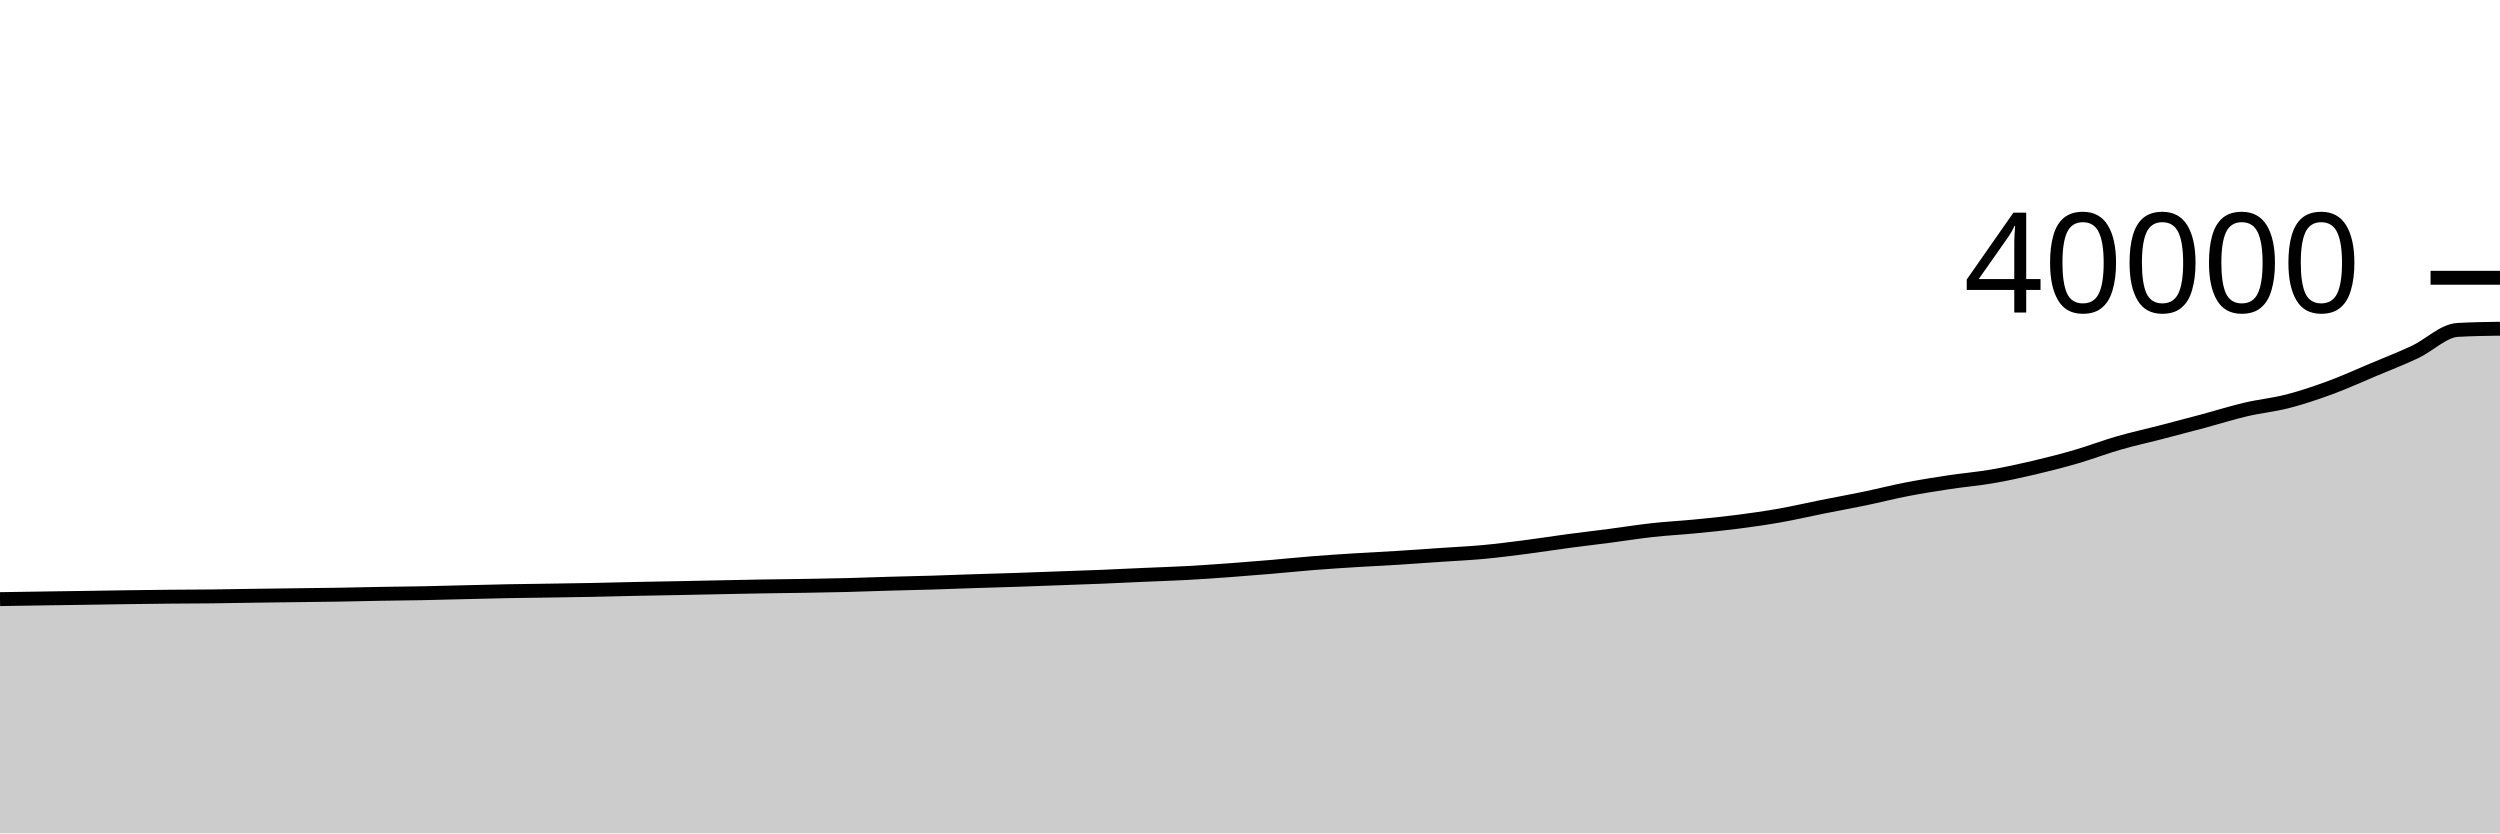
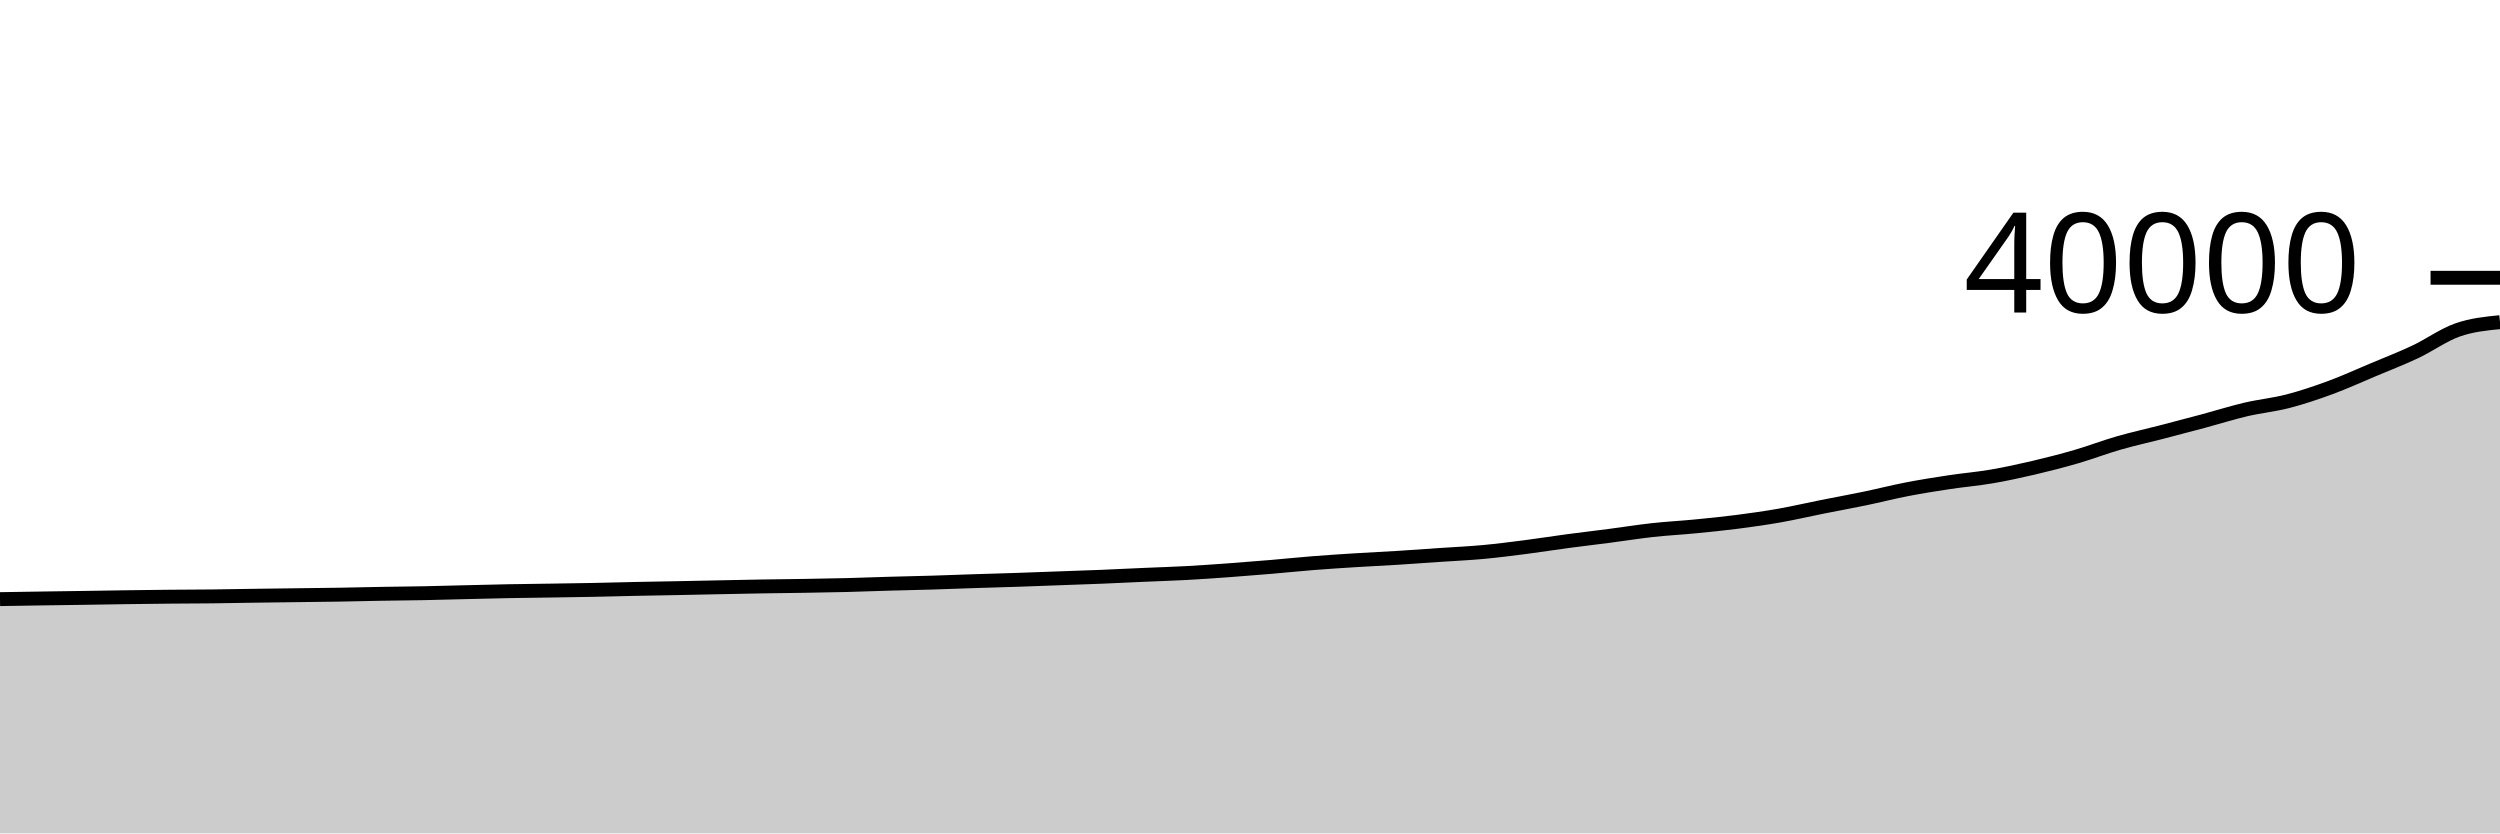
<svg xmlns="http://www.w3.org/2000/svg" viewBox="0 0 180 60">
  <g transform="translate(0,20)">
-     <path class="area" fill="rgba(0, 0, 0, 0.2)" d="M0,23.137C1.017,23.121,2.034,23.104,3.051,23.089C4.068,23.074,5.085,23.061,6.102,23.046C7.119,23.031,8.136,23.012,9.153,22.998C10.169,22.984,11.186,22.971,12.203,22.962C13.22,22.952,14.237,22.952,15.254,22.941C16.271,22.93,17.288,22.908,18.305,22.894C19.322,22.88,20.339,22.868,21.356,22.855C22.373,22.842,23.39,22.833,24.407,22.816C25.424,22.799,26.441,22.773,27.458,22.755C28.475,22.738,29.492,22.731,30.508,22.711C31.525,22.691,32.542,22.66,33.559,22.636C34.576,22.612,35.593,22.584,36.61,22.565C37.627,22.546,38.644,22.537,39.661,22.521C40.678,22.506,41.695,22.492,42.712,22.472C43.729,22.452,44.746,22.422,45.763,22.401C46.78,22.38,47.797,22.365,48.814,22.345C49.831,22.325,50.847,22.302,51.864,22.282C52.881,22.262,53.898,22.24,54.915,22.223C55.932,22.206,56.949,22.198,57.966,22.181C58.983,22.164,60,22.148,61.017,22.122C62.034,22.096,63.051,22.055,64.068,22.026C65.085,21.997,66.102,21.978,67.119,21.947C68.136,21.916,69.153,21.875,70.169,21.842C71.186,21.809,72.203,21.783,73.22,21.749C74.237,21.715,75.254,21.675,76.271,21.638C77.288,21.601,78.305,21.569,79.322,21.527C80.339,21.486,81.356,21.434,82.373,21.389C83.39,21.344,84.407,21.314,85.424,21.259C86.441,21.204,87.458,21.132,88.475,21.058C89.492,20.984,90.508,20.902,91.525,20.816C92.542,20.73,93.559,20.623,94.576,20.543C95.593,20.463,96.61,20.398,97.627,20.334C98.644,20.27,99.661,20.224,100.678,20.161C101.695,20.097,102.712,20.022,103.729,19.953C104.746,19.884,105.763,19.839,106.78,19.745C107.797,19.651,108.814,19.521,109.831,19.39C110.847,19.259,111.864,19.096,112.881,18.96C113.898,18.824,114.915,18.707,115.932,18.574C116.949,18.442,117.966,18.277,118.983,18.165C120,18.053,121.017,18.002,122.034,17.903C123.051,17.804,124.068,17.703,125.085,17.572C126.102,17.441,127.119,17.296,128.136,17.117C129.153,16.938,130.169,16.699,131.186,16.496C132.203,16.293,133.22,16.11,134.237,15.899C135.254,15.688,136.271,15.427,137.288,15.23C138.305,15.033,139.322,14.872,140.339,14.718C141.356,14.564,142.373,14.481,143.39,14.307C144.407,14.133,145.424,13.911,146.441,13.673C147.458,13.435,148.475,13.173,149.492,12.877C150.508,12.581,151.525,12.19,152.542,11.897C153.559,11.604,154.576,11.383,155.593,11.12C156.61,10.857,157.627,10.59,158.644,10.317C159.661,10.044,160.678,9.721,161.695,9.482C162.712,9.243,163.729,9.148,164.746,8.884C165.763,8.62,166.78,8.276,167.797,7.901C168.814,7.526,169.831,7.061,170.847,6.633C171.864,6.205,172.881,5.814,173.898,5.334C174.915,4.854,175.932,3.812,176.949,3.754C177.966,3.696,178.983,3.681,180,3.667L180,40C178.983,40,177.966,40,176.949,40C175.932,40,174.915,40,173.898,40C172.881,40,171.864,40,170.847,40C169.831,40,168.814,40,167.797,40C166.78,40,165.763,40,164.746,40C163.729,40,162.712,40,161.695,40C160.678,40,159.661,40,158.644,40C157.627,40,156.61,40,155.593,40C154.576,40,153.559,40,152.542,40C151.525,40,150.508,40,149.492,40C148.475,40,147.458,40,146.441,40C145.424,40,144.407,40,143.39,40C142.373,40,141.356,40,140.339,40C139.322,40,138.305,40,137.288,40C136.271,40,135.254,40,134.237,40C133.22,40,132.203,40,131.186,40C130.169,40,129.153,40,128.136,40C127.119,40,126.102,40,125.085,40C124.068,40,123.051,40,122.034,40C121.017,40,120,40,118.983,40C117.966,40,116.949,40,115.932,40C114.915,40,113.898,40,112.881,40C111.864,40,110.847,40,109.831,40C108.814,40,107.797,40,106.78,40C105.763,40,104.746,40,103.729,40C102.712,40,101.695,40,100.678,40C99.661,40,98.644,40,97.627,40C96.61,40,95.593,40,94.576,40C93.559,40,92.542,40,91.525,40C90.508,40,89.492,40,88.475,40C87.458,40,86.441,40,85.424,40C84.407,40,83.39,40,82.373,40C81.356,40,80.339,40,79.322,40C78.305,40,77.288,40,76.271,40C75.254,40,74.237,40,73.22,40C72.203,40,71.186,40,70.169,40C69.153,40,68.136,40,67.119,40C66.102,40,65.085,40,64.068,40C63.051,40,62.034,40,61.017,40C60,40,58.983,40,57.966,40C56.949,40,55.932,40,54.915,40C53.898,40,52.881,40,51.864,40C50.847,40,49.831,40,48.814,40C47.797,40,46.78,40,45.763,40C44.746,40,43.729,40,42.712,40C41.695,40,40.678,40,39.661,40C38.644,40,37.627,40,36.61,40C35.593,40,34.576,40,33.559,40C32.542,40,31.525,40,30.508,40C29.492,40,28.475,40,27.458,40C26.441,40,25.424,40,24.407,40C23.39,40,22.373,40,21.356,40C20.339,40,19.322,40,18.305,40C17.288,40,16.271,40,15.254,40C14.237,40,13.22,40,12.203,40C11.186,40,10.169,40,9.153,40C8.136,40,7.119,40,6.102,40C5.085,40,4.068,40,3.051,40C2.034,40,1.017,40,0,40Z" />
-     <path class="line" stroke="black" fill="none" d="M0,23.137C1.017,23.121,2.034,23.104,3.051,23.089C4.068,23.074,5.085,23.061,6.102,23.046C7.119,23.031,8.136,23.012,9.153,22.998C10.169,22.984,11.186,22.971,12.203,22.962C13.22,22.952,14.237,22.952,15.254,22.941C16.271,22.93,17.288,22.908,18.305,22.894C19.322,22.88,20.339,22.868,21.356,22.855C22.373,22.842,23.39,22.833,24.407,22.816C25.424,22.799,26.441,22.773,27.458,22.755C28.475,22.738,29.492,22.731,30.508,22.711C31.525,22.691,32.542,22.66,33.559,22.636C34.576,22.612,35.593,22.584,36.61,22.565C37.627,22.546,38.644,22.537,39.661,22.521C40.678,22.506,41.695,22.492,42.712,22.472C43.729,22.452,44.746,22.422,45.763,22.401C46.78,22.38,47.797,22.365,48.814,22.345C49.831,22.325,50.847,22.302,51.864,22.282C52.881,22.262,53.898,22.24,54.915,22.223C55.932,22.206,56.949,22.198,57.966,22.181C58.983,22.164,60,22.148,61.017,22.122C62.034,22.096,63.051,22.055,64.068,22.026C65.085,21.997,66.102,21.978,67.119,21.947C68.136,21.916,69.153,21.875,70.169,21.842C71.186,21.809,72.203,21.783,73.22,21.749C74.237,21.715,75.254,21.675,76.271,21.638C77.288,21.601,78.305,21.569,79.322,21.527C80.339,21.486,81.356,21.434,82.373,21.389C83.39,21.344,84.407,21.314,85.424,21.259C86.441,21.204,87.458,21.132,88.475,21.058C89.492,20.984,90.508,20.902,91.525,20.816C92.542,20.73,93.559,20.623,94.576,20.543C95.593,20.463,96.61,20.398,97.627,20.334C98.644,20.27,99.661,20.224,100.678,20.161C101.695,20.097,102.712,20.022,103.729,19.953C104.746,19.884,105.763,19.839,106.78,19.745C107.797,19.651,108.814,19.521,109.831,19.39C110.847,19.259,111.864,19.096,112.881,18.96C113.898,18.824,114.915,18.707,115.932,18.574C116.949,18.442,117.966,18.277,118.983,18.165C120,18.053,121.017,18.002,122.034,17.903C123.051,17.804,124.068,17.703,125.085,17.572C126.102,17.441,127.119,17.296,128.136,17.117C129.153,16.938,130.169,16.699,131.186,16.496C132.203,16.293,133.22,16.11,134.237,15.899C135.254,15.688,136.271,15.427,137.288,15.23C138.305,15.033,139.322,14.872,140.339,14.718C141.356,14.564,142.373,14.481,143.39,14.307C144.407,14.133,145.424,13.911,146.441,13.673C147.458,13.435,148.475,13.173,149.492,12.877C150.508,12.581,151.525,12.19,152.542,11.897C153.559,11.604,154.576,11.383,155.593,11.12C156.61,10.857,157.627,10.59,158.644,10.317C159.661,10.044,160.678,9.721,161.695,9.482C162.712,9.243,163.729,9.148,164.746,8.884C165.763,8.62,166.78,8.276,167.797,7.901C168.814,7.526,169.831,7.061,170.847,6.633C171.864,6.205,172.881,5.814,173.898,5.334C174.915,4.854,175.932,3.812,176.949,3.754C177.966,3.696,178.983,3.681,180,3.667" />
+     <path class="area" fill="rgba(0, 0, 0, 0.2)" d="M0,23.137C1.017,23.121,2.034,23.104,3.051,23.089C4.068,23.074,5.085,23.061,6.102,23.046C7.119,23.031,8.136,23.012,9.153,22.998C10.169,22.984,11.186,22.971,12.203,22.962C13.22,22.952,14.237,22.952,15.254,22.941C16.271,22.93,17.288,22.908,18.305,22.894C19.322,22.88,20.339,22.868,21.356,22.855C22.373,22.842,23.39,22.833,24.407,22.816C25.424,22.799,26.441,22.773,27.458,22.755C28.475,22.738,29.492,22.731,30.508,22.711C31.525,22.691,32.542,22.66,33.559,22.636C34.576,22.612,35.593,22.584,36.61,22.565C37.627,22.546,38.644,22.537,39.661,22.521C40.678,22.506,41.695,22.492,42.712,22.472C43.729,22.452,44.746,22.422,45.763,22.401C46.78,22.38,47.797,22.365,48.814,22.345C49.831,22.325,50.847,22.302,51.864,22.282C52.881,22.262,53.898,22.24,54.915,22.223C55.932,22.206,56.949,22.198,57.966,22.181C58.983,22.164,60,22.148,61.017,22.122C62.034,22.096,63.051,22.055,64.068,22.026C65.085,21.997,66.102,21.978,67.119,21.947C68.136,21.916,69.153,21.875,70.169,21.842C71.186,21.809,72.203,21.783,73.22,21.749C74.237,21.715,75.254,21.675,76.271,21.638C77.288,21.601,78.305,21.569,79.322,21.527C80.339,21.486,81.356,21.434,82.373,21.389C83.39,21.344,84.407,21.314,85.424,21.259C86.441,21.204,87.458,21.132,88.475,21.058C89.492,20.984,90.508,20.902,91.525,20.816C92.542,20.73,93.559,20.623,94.576,20.543C95.593,20.463,96.61,20.398,97.627,20.334C98.644,20.27,99.661,20.224,100.678,20.161C101.695,20.097,102.712,20.022,103.729,19.953C104.746,19.884,105.763,19.839,106.78,19.745C107.797,19.651,108.814,19.521,109.831,19.39C110.847,19.259,111.864,19.096,112.881,18.96C113.898,18.824,114.915,18.707,115.932,18.574C116.949,18.442,117.966,18.277,118.983,18.165C120,18.053,121.017,18.002,122.034,17.903C123.051,17.804,124.068,17.703,125.085,17.572C126.102,17.441,127.119,17.296,128.136,17.117C129.153,16.938,130.169,16.699,131.186,16.496C132.203,16.293,133.22,16.11,134.237,15.899C135.254,15.688,136.271,15.427,137.288,15.23C138.305,15.033,139.322,14.872,140.339,14.718C141.356,14.564,142.373,14.481,143.39,14.307C144.407,14.133,145.424,13.911,146.441,13.673C147.458,13.435,148.475,13.173,149.492,12.877C150.508,12.581,151.525,12.19,152.542,11.897C153.559,11.604,154.576,11.383,155.593,11.12C156.61,10.857,157.627,10.59,158.644,10.317C159.661,10.044,160.678,9.721,161.695,9.482C162.712,9.243,163.729,9.148,164.746,8.884C165.763,8.62,166.78,8.276,167.797,7.901C168.814,7.526,169.831,7.061,170.847,6.633C171.864,6.205,172.881,5.814,173.898,5.334C174.915,4.854,175.932,4.11,176.949,3.754C177.966,3.398,178.983,3.296,180,3.195L180,40C178.983,40,177.966,40,176.949,40C175.932,40,174.915,40,173.898,40C172.881,40,171.864,40,170.847,40C169.831,40,168.814,40,167.797,40C166.78,40,165.763,40,164.746,40C163.729,40,162.712,40,161.695,40C160.678,40,159.661,40,158.644,40C157.627,40,156.61,40,155.593,40C154.576,40,153.559,40,152.542,40C151.525,40,150.508,40,149.492,40C148.475,40,147.458,40,146.441,40C145.424,40,144.407,40,143.39,40C142.373,40,141.356,40,140.339,40C139.322,40,138.305,40,137.288,40C136.271,40,135.254,40,134.237,40C133.22,40,132.203,40,131.186,40C130.169,40,129.153,40,128.136,40C127.119,40,126.102,40,125.085,40C124.068,40,123.051,40,122.034,40C121.017,40,120,40,118.983,40C117.966,40,116.949,40,115.932,40C114.915,40,113.898,40,112.881,40C111.864,40,110.847,40,109.831,40C108.814,40,107.797,40,106.78,40C105.763,40,104.746,40,103.729,40C102.712,40,101.695,40,100.678,40C99.661,40,98.644,40,97.627,40C96.61,40,95.593,40,94.576,40C93.559,40,92.542,40,91.525,40C90.508,40,89.492,40,88.475,40C87.458,40,86.441,40,85.424,40C84.407,40,83.39,40,82.373,40C81.356,40,80.339,40,79.322,40C78.305,40,77.288,40,76.271,40C75.254,40,74.237,40,73.22,40C72.203,40,71.186,40,70.169,40C69.153,40,68.136,40,67.119,40C66.102,40,65.085,40,64.068,40C63.051,40,62.034,40,61.017,40C60,40,58.983,40,57.966,40C56.949,40,55.932,40,54.915,40C53.898,40,52.881,40,51.864,40C50.847,40,49.831,40,48.814,40C47.797,40,46.78,40,45.763,40C44.746,40,43.729,40,42.712,40C41.695,40,40.678,40,39.661,40C38.644,40,37.627,40,36.61,40C35.593,40,34.576,40,33.559,40C32.542,40,31.525,40,30.508,40C29.492,40,28.475,40,27.458,40C26.441,40,25.424,40,24.407,40C23.39,40,22.373,40,21.356,40C20.339,40,19.322,40,18.305,40C17.288,40,16.271,40,15.254,40C14.237,40,13.22,40,12.203,40C11.186,40,10.169,40,9.153,40C8.136,40,7.119,40,6.102,40C5.085,40,4.068,40,3.051,40C2.034,40,1.017,40,0,40Z" />
+     <path class="line" stroke="black" fill="none" d="M0,23.137C1.017,23.121,2.034,23.104,3.051,23.089C4.068,23.074,5.085,23.061,6.102,23.046C7.119,23.031,8.136,23.012,9.153,22.998C10.169,22.984,11.186,22.971,12.203,22.962C13.22,22.952,14.237,22.952,15.254,22.941C16.271,22.93,17.288,22.908,18.305,22.894C19.322,22.88,20.339,22.868,21.356,22.855C22.373,22.842,23.39,22.833,24.407,22.816C25.424,22.799,26.441,22.773,27.458,22.755C28.475,22.738,29.492,22.731,30.508,22.711C31.525,22.691,32.542,22.66,33.559,22.636C34.576,22.612,35.593,22.584,36.61,22.565C37.627,22.546,38.644,22.537,39.661,22.521C40.678,22.506,41.695,22.492,42.712,22.472C43.729,22.452,44.746,22.422,45.763,22.401C46.78,22.38,47.797,22.365,48.814,22.345C49.831,22.325,50.847,22.302,51.864,22.282C52.881,22.262,53.898,22.24,54.915,22.223C55.932,22.206,56.949,22.198,57.966,22.181C58.983,22.164,60,22.148,61.017,22.122C62.034,22.096,63.051,22.055,64.068,22.026C65.085,21.997,66.102,21.978,67.119,21.947C68.136,21.916,69.153,21.875,70.169,21.842C71.186,21.809,72.203,21.783,73.22,21.749C74.237,21.715,75.254,21.675,76.271,21.638C77.288,21.601,78.305,21.569,79.322,21.527C80.339,21.486,81.356,21.434,82.373,21.389C83.39,21.344,84.407,21.314,85.424,21.259C86.441,21.204,87.458,21.132,88.475,21.058C89.492,20.984,90.508,20.902,91.525,20.816C92.542,20.73,93.559,20.623,94.576,20.543C95.593,20.463,96.61,20.398,97.627,20.334C98.644,20.27,99.661,20.224,100.678,20.161C101.695,20.097,102.712,20.022,103.729,19.953C104.746,19.884,105.763,19.839,106.78,19.745C107.797,19.651,108.814,19.521,109.831,19.39C110.847,19.259,111.864,19.096,112.881,18.96C113.898,18.824,114.915,18.707,115.932,18.574C116.949,18.442,117.966,18.277,118.983,18.165C120,18.053,121.017,18.002,122.034,17.903C123.051,17.804,124.068,17.703,125.085,17.572C126.102,17.441,127.119,17.296,128.136,17.117C129.153,16.938,130.169,16.699,131.186,16.496C132.203,16.293,133.22,16.11,134.237,15.899C135.254,15.688,136.271,15.427,137.288,15.23C138.305,15.033,139.322,14.872,140.339,14.718C141.356,14.564,142.373,14.481,143.39,14.307C144.407,14.133,145.424,13.911,146.441,13.673C147.458,13.435,148.475,13.173,149.492,12.877C150.508,12.581,151.525,12.19,152.542,11.897C153.559,11.604,154.576,11.383,155.593,11.12C156.61,10.857,157.627,10.59,158.644,10.317C159.661,10.044,160.678,9.721,161.695,9.482C162.712,9.243,163.729,9.148,164.746,8.884C165.763,8.62,166.78,8.276,167.797,7.901C168.814,7.526,169.831,7.061,170.847,6.633C171.864,6.205,172.881,5.814,173.898,5.334C174.915,4.854,175.932,4.11,176.949,3.754C177.966,3.398,178.983,3.296,180,3.195" />
    <path class="axis-ceiling" stroke-width="1" stroke="black" fill="none" d="M175,0L180,0" />
    <text class="axis-ceiling-label" font-family="sans-serif" text-anchor="end" font-size="10px" x="170" y="2.5">40000</text>
  </g>
</svg>
